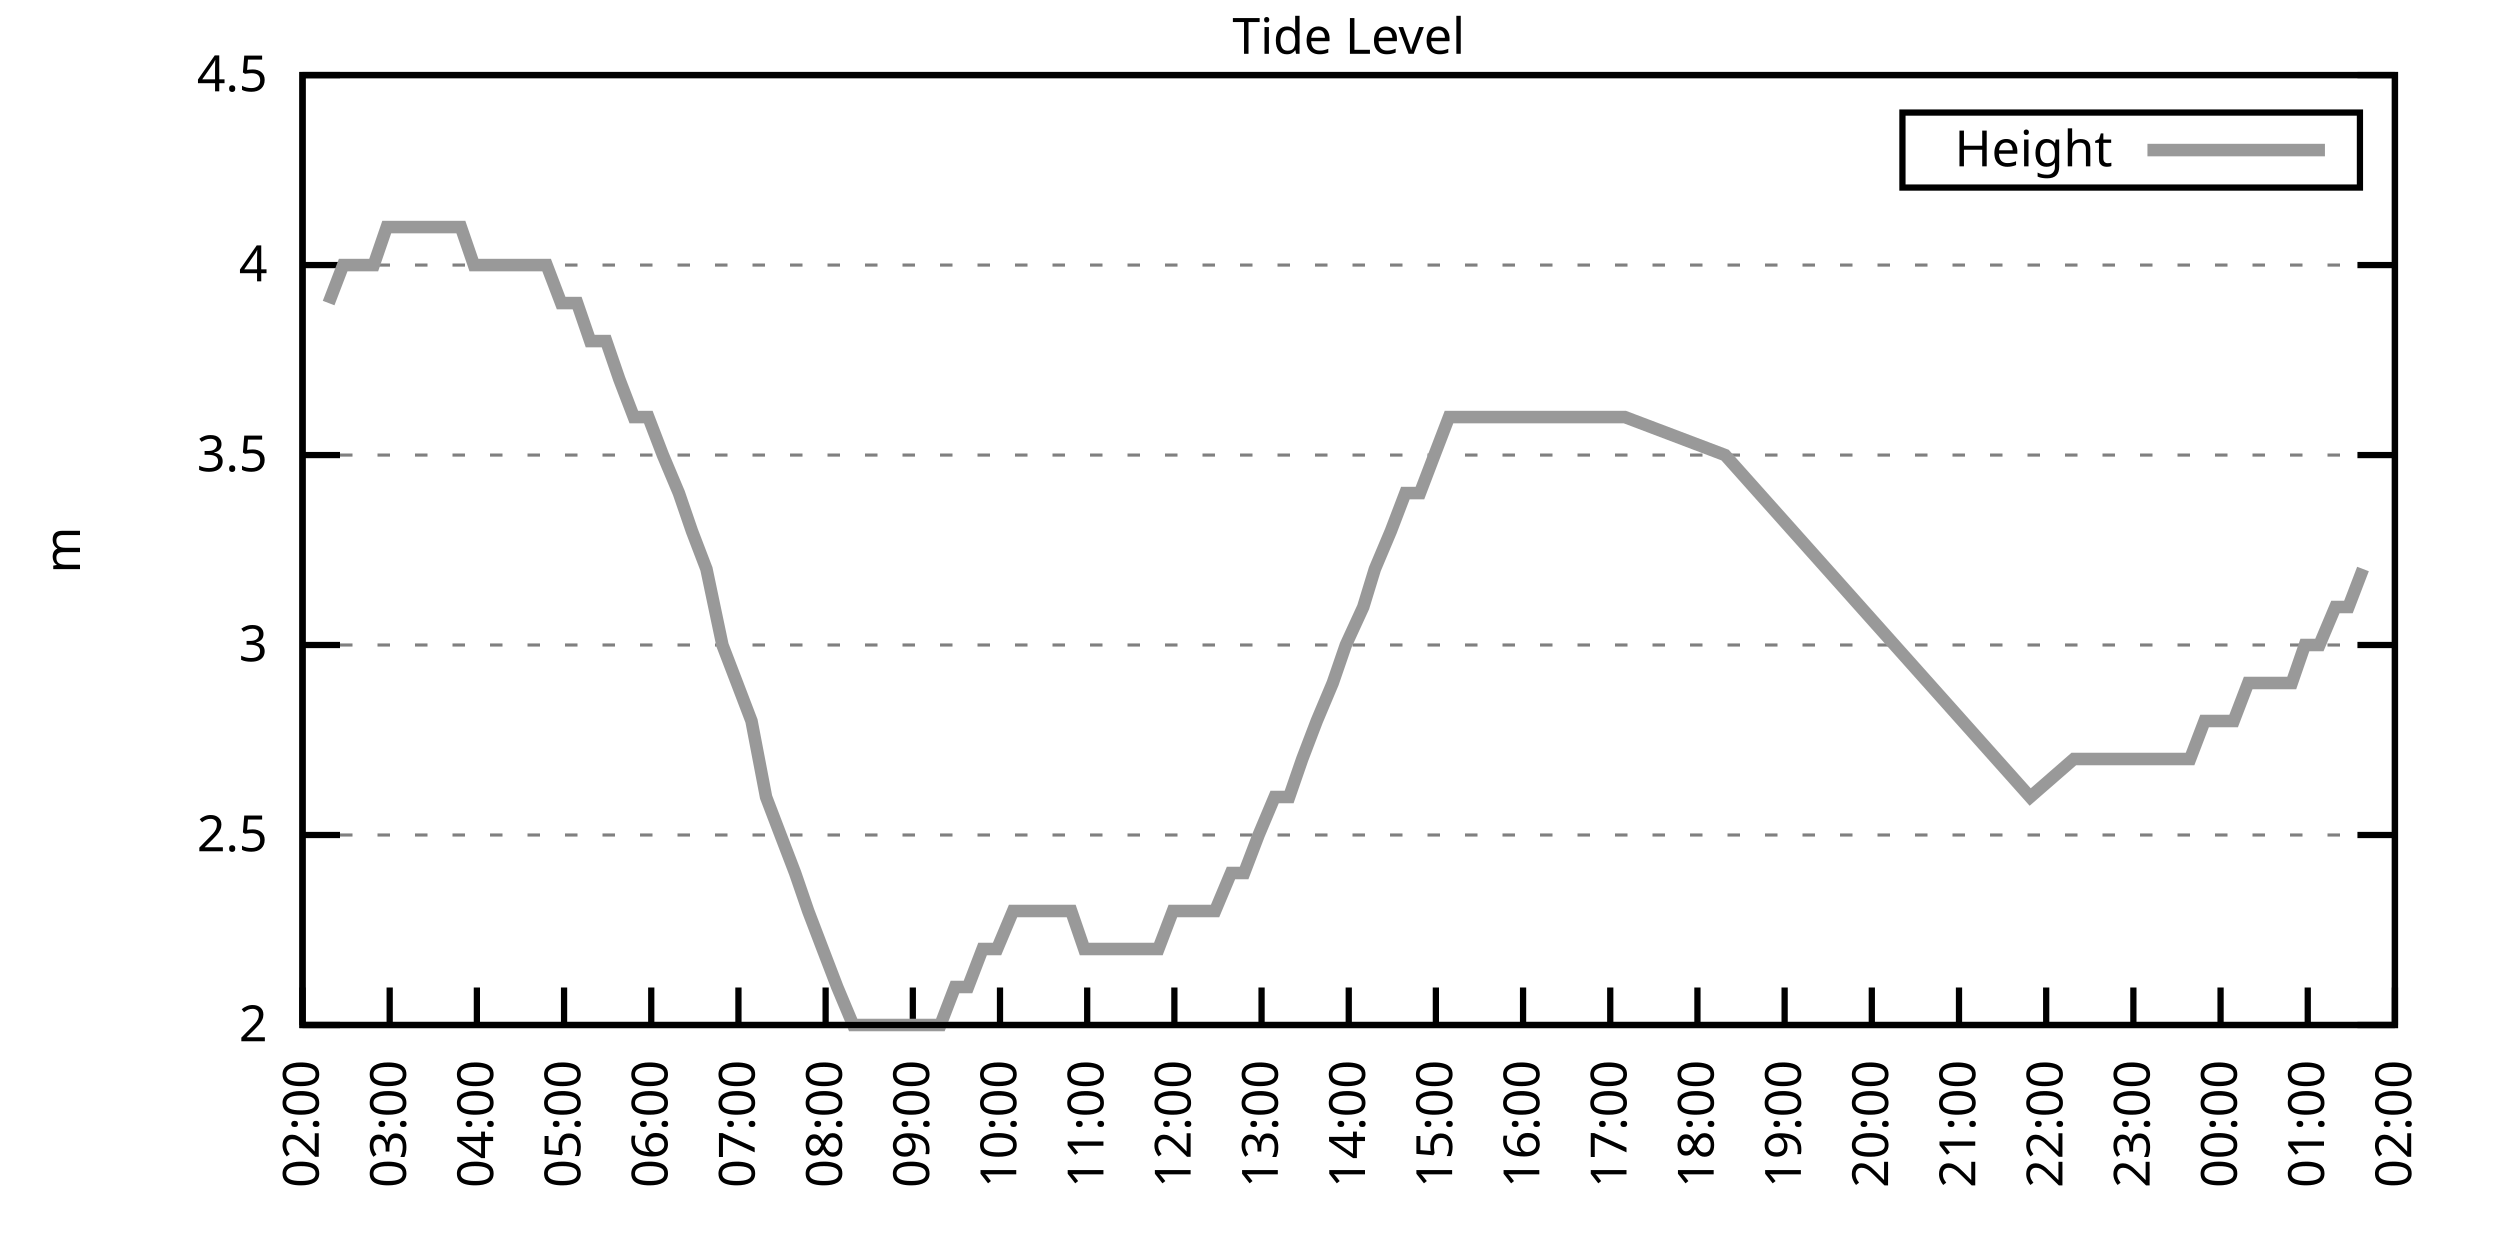
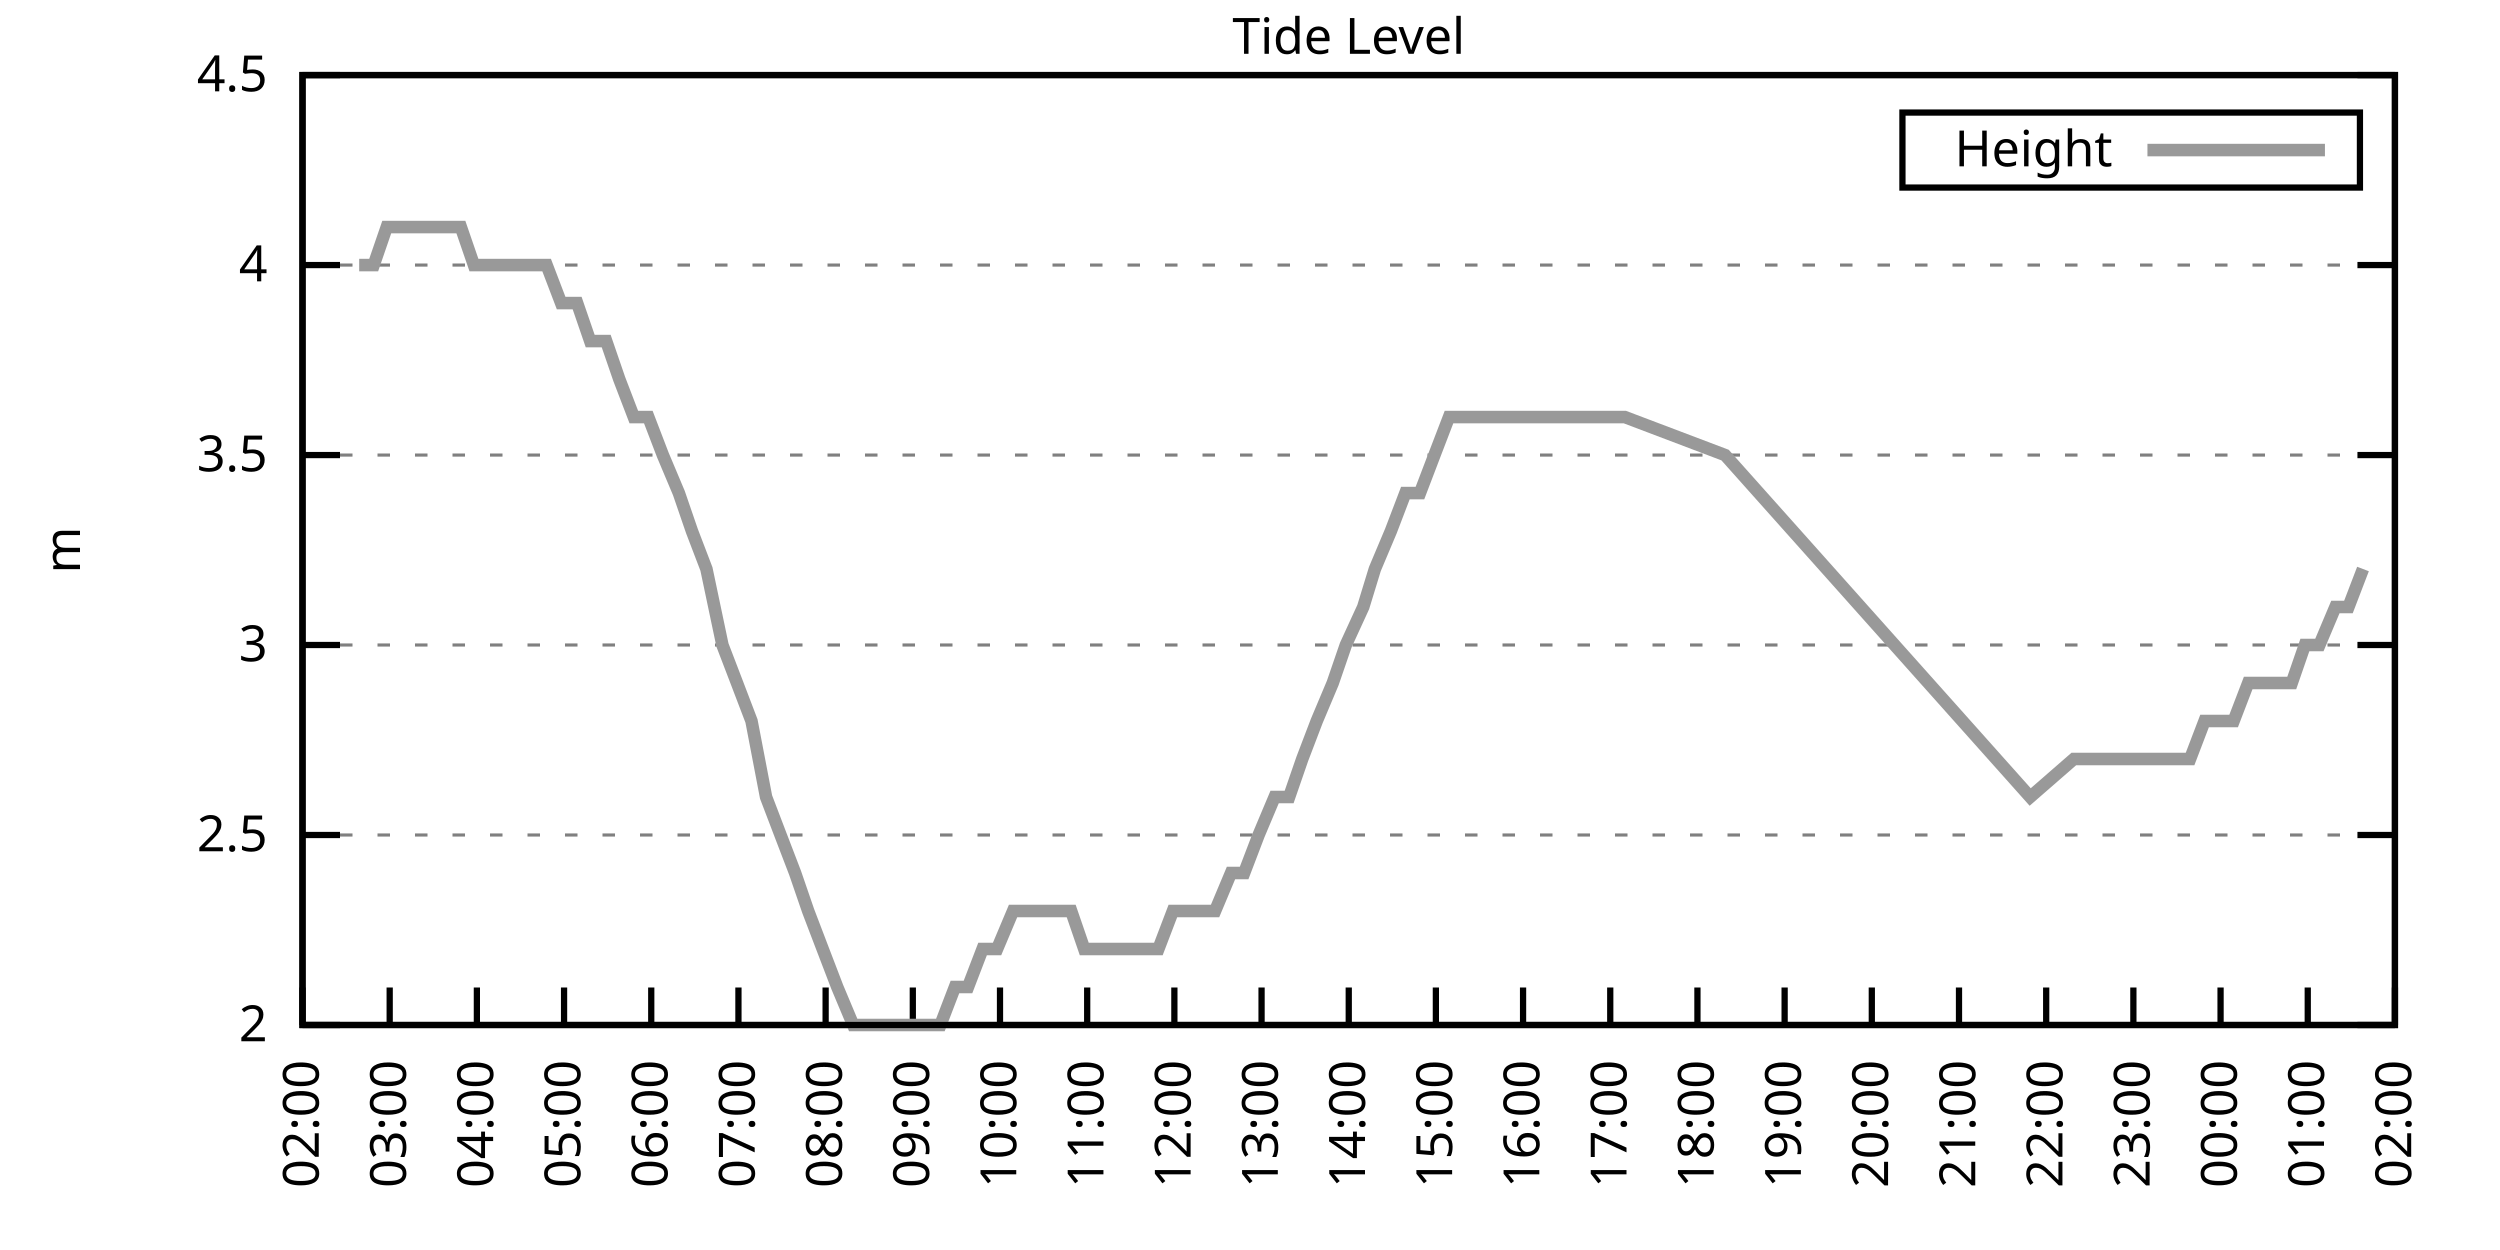
<svg xmlns="http://www.w3.org/2000/svg" xmlns:xlink="http://www.w3.org/1999/xlink" width="400" height="200" viewBox="0 0 400 200">
  <g id="gnuplot_canvas">
    <rect x="0" y="0" width="400" height="200" fill="none" />
    <defs>
      <circle id="gpDot" r="0.5" stroke-width="0.5" stroke="currentColor" />
      <path id="gpPt0" stroke-width="0.333" stroke="currentColor" d="M-1,0 h2 M0,-1 v2" />
      <path id="gpPt1" stroke-width="0.333" stroke="currentColor" d="M-1,-1 L1,1 M1,-1 L-1,1" />
      <path id="gpPt2" stroke-width="0.333" stroke="currentColor" d="M-1,0 L1,0 M0,-1 L0,1 M-1,-1 L1,1 M-1,1 L1,-1" />
      <rect id="gpPt3" stroke-width="0.333" stroke="currentColor" x="-1" y="-1" width="2" height="2" />
      <rect id="gpPt4" stroke-width="0.333" stroke="currentColor" fill="currentColor" x="-1" y="-1" width="2" height="2" />
      <circle id="gpPt5" stroke-width="0.333" stroke="currentColor" cx="0" cy="0" r="1" />
      <use xlink:href="#gpPt5" id="gpPt6" fill="currentColor" stroke="none" />
      <path id="gpPt7" stroke-width="0.333" stroke="currentColor" d="M0,-1.33 L-1.33,0.67 L1.33,0.67 z" />
      <use xlink:href="#gpPt7" id="gpPt8" fill="currentColor" stroke="none" />
      <use xlink:href="#gpPt7" id="gpPt9" stroke="currentColor" transform="rotate(180)" />
      <use xlink:href="#gpPt9" id="gpPt10" fill="currentColor" stroke="none" />
      <use xlink:href="#gpPt3" id="gpPt11" stroke="currentColor" transform="rotate(45)" />
      <use xlink:href="#gpPt11" id="gpPt12" fill="currentColor" stroke="none" />
      <path id="gpPt13" stroke-width="0.333" stroke="currentColor" d="M0,1.330 L1.265,0.411 L0.782,-1.067 L-0.782,-1.076 L-1.265,0.411 z" />
      <use xlink:href="#gpPt13" id="gpPt14" fill="currentColor" stroke="none" />
      <filter id="textbox" filterUnits="objectBoundingBox" x="0" y="0" height="1" width="1">
        <feFlood flood-color="white" flood-opacity="1" result="bgnd" />
        <feComposite in="SourceGraphic" in2="bgnd" operator="atop" />
      </filter>
      <filter id="greybox" filterUnits="objectBoundingBox" x="0" y="0" height="1" width="1">
        <feFlood flood-color="lightgrey" flood-opacity="1" result="grey" />
        <feComposite in="SourceGraphic" in2="grey" operator="atop" />
      </filter>
    </defs>
    <g fill="none" color="white" stroke="currentColor" stroke-width="1.00" stroke-linecap="butt" stroke-linejoin="miter">
</g>
    <g fill="none" color="black" stroke="currentColor" stroke-width="1.00" stroke-linecap="butt" stroke-linejoin="miter">
      <g stroke="none" shape-rendering="crispEdges">
        <polygon fill="rgb(255, 255, 255)" points="48.40,164.00 383.18,164.00 383.18,12.02 48.40,12.02 " />
      </g>
    </g>
    <g fill="none" color="black" stroke="currentColor" stroke-width="1.00" stroke-linecap="butt" stroke-linejoin="miter">
</g>
    <g fill="none" color="black" stroke="black" stroke-width="0.50" stroke-linecap="butt" stroke-linejoin="miter">
</g>
    <g fill="none" color="gray" stroke="currentColor" stroke-width="0.50" stroke-linecap="butt" stroke-linejoin="miter">
      <path stroke="gray" stroke-dasharray="2,4" class="gridline" d="M48.40,164.00 L383.19,164.00  " />
    </g>
    <g fill="none" color="gray" stroke="gray" stroke-width="1.00" stroke-linecap="butt" stroke-linejoin="miter">
</g>
    <g fill="none" color="black" stroke="currentColor" stroke-width="1.00" stroke-linecap="butt" stroke-linejoin="miter">
      <path stroke="black" d="M48.40,164.00 L54.40,164.00 M383.19,164.00 L377.19,164.00  " />
      <g transform="translate(42.80,166.60)" stroke="none" fill="black" font-family="Sans" font-size="8.00" text-anchor="end">
        <text>
          <tspan font-family="Sans"> 2</tspan>
        </text>
      </g>
    </g>
    <g fill="none" color="black" stroke="currentColor" stroke-width="1.00" stroke-linecap="butt" stroke-linejoin="miter">
</g>
    <g fill="none" color="black" stroke="black" stroke-width="0.50" stroke-linecap="butt" stroke-linejoin="miter">
</g>
    <g fill="none" color="gray" stroke="currentColor" stroke-width="0.50" stroke-linecap="butt" stroke-linejoin="miter">
      <path stroke="gray" stroke-dasharray="2,4" class="gridline" d="M48.40,133.60 L383.19,133.60  " />
    </g>
    <g fill="none" color="gray" stroke="gray" stroke-width="1.00" stroke-linecap="butt" stroke-linejoin="miter">
</g>
    <g fill="none" color="black" stroke="currentColor" stroke-width="1.00" stroke-linecap="butt" stroke-linejoin="miter">
      <path stroke="black" d="M48.40,133.60 L54.40,133.60 M383.19,133.60 L377.19,133.60  " />
      <g transform="translate(42.80,136.20)" stroke="none" fill="black" font-family="Sans" font-size="8.00" text-anchor="end">
        <text>
          <tspan font-family="Sans"> 2.5</tspan>
        </text>
      </g>
    </g>
    <g fill="none" color="black" stroke="currentColor" stroke-width="1.00" stroke-linecap="butt" stroke-linejoin="miter">
</g>
    <g fill="none" color="black" stroke="black" stroke-width="0.50" stroke-linecap="butt" stroke-linejoin="miter">
</g>
    <g fill="none" color="gray" stroke="currentColor" stroke-width="0.50" stroke-linecap="butt" stroke-linejoin="miter">
      <path stroke="gray" stroke-dasharray="2,4" class="gridline" d="M48.40,103.20 L383.19,103.20  " />
    </g>
    <g fill="none" color="gray" stroke="gray" stroke-width="1.00" stroke-linecap="butt" stroke-linejoin="miter">
</g>
    <g fill="none" color="black" stroke="currentColor" stroke-width="1.00" stroke-linecap="butt" stroke-linejoin="miter">
      <path stroke="black" d="M48.40,103.20 L54.40,103.20 M383.19,103.20 L377.19,103.20  " />
      <g transform="translate(42.80,105.80)" stroke="none" fill="black" font-family="Sans" font-size="8.00" text-anchor="end">
        <text>
          <tspan font-family="Sans"> 3</tspan>
        </text>
      </g>
    </g>
    <g fill="none" color="black" stroke="currentColor" stroke-width="1.00" stroke-linecap="butt" stroke-linejoin="miter">
</g>
    <g fill="none" color="black" stroke="black" stroke-width="0.50" stroke-linecap="butt" stroke-linejoin="miter">
</g>
    <g fill="none" color="gray" stroke="currentColor" stroke-width="0.50" stroke-linecap="butt" stroke-linejoin="miter">
      <path stroke="gray" stroke-dasharray="2,4" class="gridline" d="M48.40,72.81 L383.19,72.81  " />
    </g>
    <g fill="none" color="gray" stroke="gray" stroke-width="1.00" stroke-linecap="butt" stroke-linejoin="miter">
</g>
    <g fill="none" color="black" stroke="currentColor" stroke-width="1.00" stroke-linecap="butt" stroke-linejoin="miter">
      <path stroke="black" d="M48.40,72.81 L54.40,72.81 M383.19,72.81 L377.19,72.81  " />
      <g transform="translate(42.80,75.41)" stroke="none" fill="black" font-family="Sans" font-size="8.00" text-anchor="end">
        <text>
          <tspan font-family="Sans"> 3.5</tspan>
        </text>
      </g>
    </g>
    <g fill="none" color="black" stroke="currentColor" stroke-width="1.00" stroke-linecap="butt" stroke-linejoin="miter">
</g>
    <g fill="none" color="black" stroke="black" stroke-width="0.50" stroke-linecap="butt" stroke-linejoin="miter">
</g>
    <g fill="none" color="gray" stroke="currentColor" stroke-width="0.50" stroke-linecap="butt" stroke-linejoin="miter">
      <path stroke="gray" stroke-dasharray="2,4" class="gridline" d="M48.40,42.41 L383.19,42.41  " />
    </g>
    <g fill="none" color="gray" stroke="gray" stroke-width="1.00" stroke-linecap="butt" stroke-linejoin="miter">
</g>
    <g fill="none" color="black" stroke="currentColor" stroke-width="1.00" stroke-linecap="butt" stroke-linejoin="miter">
      <path stroke="black" d="M48.40,42.41 L54.40,42.41 M383.19,42.41 L377.19,42.41  " />
      <g transform="translate(42.80,45.01)" stroke="none" fill="black" font-family="Sans" font-size="8.00" text-anchor="end">
        <text>
          <tspan font-family="Sans"> 4</tspan>
        </text>
      </g>
    </g>
    <g fill="none" color="black" stroke="currentColor" stroke-width="1.00" stroke-linecap="butt" stroke-linejoin="miter">
</g>
    <g fill="none" color="black" stroke="black" stroke-width="0.50" stroke-linecap="butt" stroke-linejoin="miter">
</g>
    <g fill="none" color="gray" stroke="currentColor" stroke-width="0.50" stroke-linecap="butt" stroke-linejoin="miter">
      <path stroke="gray" stroke-dasharray="2,4" class="gridline" d="M48.40,12.01 L383.19,12.01  " />
    </g>
    <g fill="none" color="gray" stroke="gray" stroke-width="1.00" stroke-linecap="butt" stroke-linejoin="miter">
</g>
    <g fill="none" color="black" stroke="currentColor" stroke-width="1.00" stroke-linecap="butt" stroke-linejoin="miter">
      <path stroke="black" d="M48.40,12.01 L54.40,12.01 M383.19,12.01 L377.19,12.01  " />
      <g transform="translate(42.80,14.61)" stroke="none" fill="black" font-family="Sans" font-size="8.00" text-anchor="end">
        <text>
          <tspan font-family="Sans"> 4.5</tspan>
        </text>
      </g>
    </g>
    <g fill="none" color="black" stroke="currentColor" stroke-width="1.00" stroke-linecap="butt" stroke-linejoin="miter">
      <path stroke="black" d="M48.40,164.00 L48.40,158.00  " />
      <g transform="translate(51.00,169.60) rotate(270.00)" stroke="none" fill="black" font-family="Sans" font-size="8.00" text-anchor="end">
        <text>
          <tspan font-family="Sans">02:00</tspan>
        </text>
      </g>
    </g>
    <g fill="none" color="black" stroke="currentColor" stroke-width="1.00" stroke-linecap="butt" stroke-linejoin="miter">
      <path stroke="black" d="M62.35,164.00 L62.35,158.00  " />
      <g transform="translate(64.95,169.60) rotate(270.00)" stroke="none" fill="black" font-family="Sans" font-size="8.00" text-anchor="end">
        <text>
          <tspan font-family="Sans">03:00</tspan>
        </text>
      </g>
    </g>
    <g fill="none" color="black" stroke="currentColor" stroke-width="1.00" stroke-linecap="butt" stroke-linejoin="miter">
      <path stroke="black" d="M76.30,164.00 L76.30,158.00  " />
      <g transform="translate(78.90,169.60) rotate(270.00)" stroke="none" fill="black" font-family="Sans" font-size="8.00" text-anchor="end">
        <text>
          <tspan font-family="Sans">04:00</tspan>
        </text>
      </g>
    </g>
    <g fill="none" color="black" stroke="currentColor" stroke-width="1.00" stroke-linecap="butt" stroke-linejoin="miter">
      <path stroke="black" d="M90.25,164.00 L90.25,158.00  " />
      <g transform="translate(92.85,169.60) rotate(270.00)" stroke="none" fill="black" font-family="Sans" font-size="8.00" text-anchor="end">
        <text>
          <tspan font-family="Sans">05:00</tspan>
        </text>
      </g>
    </g>
    <g fill="none" color="black" stroke="currentColor" stroke-width="1.00" stroke-linecap="butt" stroke-linejoin="miter">
      <path stroke="black" d="M104.20,164.00 L104.20,158.00  " />
      <g transform="translate(106.80,169.60) rotate(270.00)" stroke="none" fill="black" font-family="Sans" font-size="8.00" text-anchor="end">
        <text>
          <tspan font-family="Sans">06:00</tspan>
        </text>
      </g>
    </g>
    <g fill="none" color="black" stroke="currentColor" stroke-width="1.00" stroke-linecap="butt" stroke-linejoin="miter">
      <path stroke="black" d="M118.15,164.00 L118.15,158.00  " />
      <g transform="translate(120.75,169.60) rotate(270.00)" stroke="none" fill="black" font-family="Sans" font-size="8.00" text-anchor="end">
        <text>
          <tspan font-family="Sans">07:00</tspan>
        </text>
      </g>
    </g>
    <g fill="none" color="black" stroke="currentColor" stroke-width="1.00" stroke-linecap="butt" stroke-linejoin="miter">
      <path stroke="black" d="M132.10,164.00 L132.10,158.00  " />
      <g transform="translate(134.70,169.60) rotate(270.00)" stroke="none" fill="black" font-family="Sans" font-size="8.00" text-anchor="end">
        <text>
          <tspan font-family="Sans">08:00</tspan>
        </text>
      </g>
    </g>
    <g fill="none" color="black" stroke="currentColor" stroke-width="1.00" stroke-linecap="butt" stroke-linejoin="miter">
      <path stroke="black" d="M146.05,164.00 L146.05,158.00  " />
      <g transform="translate(148.65,169.60) rotate(270.00)" stroke="none" fill="black" font-family="Sans" font-size="8.00" text-anchor="end">
        <text>
          <tspan font-family="Sans">09:00</tspan>
        </text>
      </g>
    </g>
    <g fill="none" color="black" stroke="currentColor" stroke-width="1.00" stroke-linecap="butt" stroke-linejoin="miter">
      <path stroke="black" d="M160.00,164.00 L160.00,158.00  " />
      <g transform="translate(162.60,169.60) rotate(270.00)" stroke="none" fill="black" font-family="Sans" font-size="8.00" text-anchor="end">
        <text>
          <tspan font-family="Sans">10:00</tspan>
        </text>
      </g>
    </g>
    <g fill="none" color="black" stroke="currentColor" stroke-width="1.00" stroke-linecap="butt" stroke-linejoin="miter">
      <path stroke="black" d="M173.95,164.00 L173.95,158.00  " />
      <g transform="translate(176.55,169.60) rotate(270.00)" stroke="none" fill="black" font-family="Sans" font-size="8.00" text-anchor="end">
        <text>
          <tspan font-family="Sans">11:00</tspan>
        </text>
      </g>
    </g>
    <g fill="none" color="black" stroke="currentColor" stroke-width="1.00" stroke-linecap="butt" stroke-linejoin="miter">
      <path stroke="black" d="M187.90,164.00 L187.90,158.00  " />
      <g transform="translate(190.50,169.60) rotate(270.00)" stroke="none" fill="black" font-family="Sans" font-size="8.00" text-anchor="end">
        <text>
          <tspan font-family="Sans">12:00</tspan>
        </text>
      </g>
    </g>
    <g fill="none" color="black" stroke="currentColor" stroke-width="1.00" stroke-linecap="butt" stroke-linejoin="miter">
      <path stroke="black" d="M201.85,164.00 L201.85,158.00  " />
      <g transform="translate(204.45,169.60) rotate(270.00)" stroke="none" fill="black" font-family="Sans" font-size="8.00" text-anchor="end">
        <text>
          <tspan font-family="Sans">13:00</tspan>
        </text>
      </g>
    </g>
    <g fill="none" color="black" stroke="currentColor" stroke-width="1.00" stroke-linecap="butt" stroke-linejoin="miter">
      <path stroke="black" d="M215.80,164.00 L215.80,158.00  " />
      <g transform="translate(218.40,169.60) rotate(270.00)" stroke="none" fill="black" font-family="Sans" font-size="8.00" text-anchor="end">
        <text>
          <tspan font-family="Sans">14:00</tspan>
        </text>
      </g>
    </g>
    <g fill="none" color="black" stroke="currentColor" stroke-width="1.00" stroke-linecap="butt" stroke-linejoin="miter">
      <path stroke="black" d="M229.74,164.00 L229.74,158.00  " />
      <g transform="translate(232.34,169.60) rotate(270.00)" stroke="none" fill="black" font-family="Sans" font-size="8.00" text-anchor="end">
        <text>
          <tspan font-family="Sans">15:00</tspan>
        </text>
      </g>
    </g>
    <g fill="none" color="black" stroke="currentColor" stroke-width="1.00" stroke-linecap="butt" stroke-linejoin="miter">
      <path stroke="black" d="M243.69,164.00 L243.69,158.00  " />
      <g transform="translate(246.29,169.60) rotate(270.00)" stroke="none" fill="black" font-family="Sans" font-size="8.00" text-anchor="end">
        <text>
          <tspan font-family="Sans">16:00</tspan>
        </text>
      </g>
    </g>
    <g fill="none" color="black" stroke="currentColor" stroke-width="1.00" stroke-linecap="butt" stroke-linejoin="miter">
      <path stroke="black" d="M257.64,164.00 L257.64,158.00  " />
      <g transform="translate(260.24,169.60) rotate(270.00)" stroke="none" fill="black" font-family="Sans" font-size="8.00" text-anchor="end">
        <text>
          <tspan font-family="Sans">17:00</tspan>
        </text>
      </g>
    </g>
    <g fill="none" color="black" stroke="currentColor" stroke-width="1.00" stroke-linecap="butt" stroke-linejoin="miter">
      <path stroke="black" d="M271.59,164.00 L271.59,158.00  " />
      <g transform="translate(274.19,169.60) rotate(270.00)" stroke="none" fill="black" font-family="Sans" font-size="8.00" text-anchor="end">
        <text>
          <tspan font-family="Sans">18:00</tspan>
        </text>
      </g>
    </g>
    <g fill="none" color="black" stroke="currentColor" stroke-width="1.00" stroke-linecap="butt" stroke-linejoin="miter">
      <path stroke="black" d="M285.54,164.00 L285.54,158.00  " />
      <g transform="translate(288.14,169.60) rotate(270.00)" stroke="none" fill="black" font-family="Sans" font-size="8.00" text-anchor="end">
        <text>
          <tspan font-family="Sans">19:00</tspan>
        </text>
      </g>
    </g>
    <g fill="none" color="black" stroke="currentColor" stroke-width="1.00" stroke-linecap="butt" stroke-linejoin="miter">
      <path stroke="black" d="M299.49,164.00 L299.49,158.00  " />
      <g transform="translate(302.09,169.60) rotate(270.00)" stroke="none" fill="black" font-family="Sans" font-size="8.00" text-anchor="end">
        <text>
          <tspan font-family="Sans">20:00</tspan>
        </text>
      </g>
    </g>
    <g fill="none" color="black" stroke="currentColor" stroke-width="1.00" stroke-linecap="butt" stroke-linejoin="miter">
      <path stroke="black" d="M313.44,164.00 L313.44,158.00  " />
      <g transform="translate(316.04,169.60) rotate(270.00)" stroke="none" fill="black" font-family="Sans" font-size="8.00" text-anchor="end">
        <text>
          <tspan font-family="Sans">21:00</tspan>
        </text>
      </g>
    </g>
    <g fill="none" color="black" stroke="currentColor" stroke-width="1.00" stroke-linecap="butt" stroke-linejoin="miter">
      <path stroke="black" d="M327.39,164.00 L327.39,158.00  " />
      <g transform="translate(329.99,169.60) rotate(270.00)" stroke="none" fill="black" font-family="Sans" font-size="8.00" text-anchor="end">
        <text>
          <tspan font-family="Sans">22:00</tspan>
        </text>
      </g>
    </g>
    <g fill="none" color="black" stroke="currentColor" stroke-width="1.00" stroke-linecap="butt" stroke-linejoin="miter">
      <path stroke="black" d="M341.34,164.00 L341.34,158.00  " />
      <g transform="translate(343.94,169.60) rotate(270.00)" stroke="none" fill="black" font-family="Sans" font-size="8.00" text-anchor="end">
        <text>
          <tspan font-family="Sans">23:00</tspan>
        </text>
      </g>
    </g>
    <g fill="none" color="black" stroke="currentColor" stroke-width="1.00" stroke-linecap="butt" stroke-linejoin="miter">
      <path stroke="black" d="M355.29,164.00 L355.29,158.00  " />
      <g transform="translate(357.89,169.60) rotate(270.00)" stroke="none" fill="black" font-family="Sans" font-size="8.00" text-anchor="end">
        <text>
          <tspan font-family="Sans">00:00</tspan>
        </text>
      </g>
    </g>
    <g fill="none" color="black" stroke="currentColor" stroke-width="1.00" stroke-linecap="butt" stroke-linejoin="miter">
      <path stroke="black" d="M369.24,164.00 L369.24,158.00  " />
      <g transform="translate(371.84,169.60) rotate(270.00)" stroke="none" fill="black" font-family="Sans" font-size="8.00" text-anchor="end">
        <text>
          <tspan font-family="Sans">01:00</tspan>
        </text>
      </g>
    </g>
    <g fill="none" color="black" stroke="currentColor" stroke-width="1.00" stroke-linecap="butt" stroke-linejoin="miter">
      <path stroke="black" d="M383.19,164.00 L383.19,158.00  " />
      <g transform="translate(385.79,169.60) rotate(270.00)" stroke="none" fill="black" font-family="Sans" font-size="8.00" text-anchor="end">
        <text>
          <tspan font-family="Sans">02:00</tspan>
        </text>
      </g>
    </g>
    <g fill="none" color="black" stroke="currentColor" stroke-width="1.00" stroke-linecap="butt" stroke-linejoin="miter">
</g>
    <g fill="none" color="black" stroke="currentColor" stroke-width="1.00" stroke-linecap="butt" stroke-linejoin="miter">
      <path stroke="black" d="M48.40,12.01 L48.40,164.00 L383.19,164.00 L383.19,12.01 L48.40,12.01 Z  " />
    </g>
    <g fill="none" color="black" stroke="currentColor" stroke-width="1.00" stroke-linecap="butt" stroke-linejoin="miter">
</g>
    <g fill="none" color="black" stroke="currentColor" stroke-width="1.00" stroke-linecap="butt" stroke-linejoin="miter">
      <path stroke="black" d="M304.39,30.01 L304.39,18.01 L377.59,18.01 L377.59,30.01 L304.39,30.01 Z  " />
    </g>
    <g id="Tide_level_plot_1">
      <g fill="none" color="white" stroke="black" stroke-width="2.00" stroke-linecap="butt" stroke-linejoin="miter">
</g>
      <g fill="none" color="black" stroke="currentColor" stroke-width="2.00" stroke-linecap="butt" stroke-linejoin="miter">
        <g transform="translate(337.99,26.61)" stroke="none" fill="black" font-family="Sans" font-size="8.00" text-anchor="end">
          <text>
            <tspan font-family="Sans">Height</tspan>
          </text>
        </g>
      </g>
      <g fill="none" color="black" stroke="currentColor" stroke-width="2.00" stroke-linecap="butt" stroke-linejoin="miter">
-         <path stroke="rgb(153, 153, 153)" d="M343.59,24.01 L371.99,24.01 M52.58,48.49 L54.91,42.41 L57.47,42.41 L59.79,42.41 L61.88,36.33 L64.44,36.33   L66.77,36.33 L69.09,36.33 L71.18,36.33 L73.74,36.33 L75.83,42.41 L78.39,42.41 L80.48,42.41 L83.04,42.41   L85.37,42.41 L87.46,42.41 L89.78,48.49 L92.34,48.49 L94.43,54.57 L96.99,54.57 L99.08,60.65 L101.41,66.73   L103.73,66.73 L106.06,72.81 L108.62,78.89 L110.71,84.97 L113.03,91.04 L115.59,103.20 L117.92,109.28 L120.24,115.36   L122.57,127.52 L124.89,133.60 L127.22,139.68 L129.31,145.76 L131.63,151.84 L133.96,157.92 L136.51,164.00 L138.84,164.00   L140.93,164.00 L143.49,164.00 L145.58,164.00 L148.14,164.00 L150.46,164.00 L152.79,157.92 L154.88,157.92 L157.21,151.84   L159.53,151.84 L162.09,145.76 L164.18,145.76 L166.51,145.76 L168.83,145.76 L171.39,145.76 L173.48,151.84 L175.81,151.84   L178.13,151.84 L180.69,151.84 L183.01,151.84 L185.34,151.84 L187.66,145.76 L189.76,145.76 L192.31,145.76 L194.41,145.76   L196.96,139.68 L199.06,139.68 L201.38,133.60 L203.94,127.52 L206.26,127.52 L208.36,121.44 L210.68,115.36 L213.24,109.28   L215.33,103.20 L218.12,97.12 L219.98,91.04 L222.54,84.97 L224.86,78.89 L227.19,78.89 L229.51,72.81 L231.84,66.73   L233.93,66.73 L259.97,66.73 L276.01,72.81 L324.83,127.52 L331.81,121.44 L334.13,121.44 L336.46,121.44 L338.78,121.44   L341.11,121.44 L343.43,121.44 L345.76,121.44 L348.08,121.44 L350.41,121.44 L352.73,115.36 L355.06,115.36 L357.38,115.36   L359.71,109.28 L361.80,109.28 L364.36,109.28 L366.68,109.28 L368.78,103.20 L371.10,103.20 L373.66,97.12 L375.75,97.12   L378.08,91.04  " />
+         <path stroke="rgb(153, 153, 153)" d="M343.59,24.01 L371.99,24.01 M57.47,42.41 L59.79,42.41 L61.88,36.33 L64.44,36.33 L66.77,36.33 L69.09,36.33   L71.18,36.33 L73.74,36.33 L75.83,42.41 L78.39,42.41 L80.48,42.41 L83.04,42.41 L85.37,42.41 L87.46,42.41   L89.78,48.49 L92.34,48.49 L94.43,54.57 L96.99,54.57 L99.08,60.65 L101.41,66.73 L103.73,66.73 L106.06,72.81   L108.62,78.89 L110.71,84.97 L113.03,91.04 L115.59,103.20 L117.92,109.28 L120.24,115.36 L122.57,127.52 L124.89,133.60   L127.22,139.68 L129.31,145.76 L131.63,151.84 L133.96,157.92 L136.51,164.00 L138.84,164.00 L140.93,164.00 L143.49,164.00   L145.58,164.00 L148.14,164.00 L150.46,164.00 L152.79,157.92 L154.88,157.92 L157.21,151.84 L159.53,151.84 L162.09,145.76   L164.18,145.76 L166.51,145.76 L168.83,145.76 L171.39,145.76 L173.48,151.84 L175.81,151.84 L178.13,151.84 L180.69,151.84   L183.01,151.84 L185.34,151.84 L187.66,145.76 L189.76,145.76 L192.31,145.76 L194.41,145.76 L196.96,139.68 L199.06,139.68   L201.38,133.60 L203.94,127.52 L206.26,127.52 L208.36,121.44 L210.68,115.36 L213.24,109.28 L215.33,103.20 L218.12,97.12   L219.98,91.04 L222.54,84.97 L224.86,78.89 L227.19,78.89 L229.51,72.81 L231.84,66.73 L233.93,66.73 L259.97,66.73   L276.01,72.81 L324.83,127.52 L331.81,121.44 L334.13,121.44 L336.46,121.44 L338.78,121.44 L341.11,121.44 L343.43,121.44   L345.76,121.44 L348.08,121.44 L350.41,121.44 L352.73,115.36 L355.06,115.36 L357.38,115.36 L359.71,109.28 L361.80,109.28   L364.36,109.28 L366.68,109.28 L368.78,103.20 L371.10,103.20 L373.66,97.12 L375.75,97.12 L378.08,91.04  " />
      </g>
    </g>
    <g fill="none" color="black" stroke="currentColor" stroke-width="2.00" stroke-linecap="butt" stroke-linejoin="miter">
</g>
    <g fill="none" color="black" stroke="black" stroke-width="1.00" stroke-linecap="butt" stroke-linejoin="miter">
</g>
    <g fill="none" color="black" stroke="currentColor" stroke-width="1.00" stroke-linecap="butt" stroke-linejoin="miter">
      <path stroke="black" d="M48.40,12.01 L48.40,164.00 L383.19,164.00 L383.19,12.01 L48.40,12.01 Z  " />
      <g transform="translate(12.80,88.01) rotate(270.00)" stroke="none" fill="black" font-family="Sans" font-size="8.00" text-anchor="middle">
        <text>
          <tspan font-family="Sans">m</tspan>
        </text>
      </g>
    </g>
    <g fill="none" color="black" stroke="currentColor" stroke-width="1.00" stroke-linecap="butt" stroke-linejoin="miter">
</g>
    <g fill="none" color="black" stroke="currentColor" stroke-width="1.00" stroke-linecap="butt" stroke-linejoin="miter">
      <g transform="translate(215.79,8.61)" stroke="none" fill="black" font-family="Sans" font-size="8.00" text-anchor="middle">
        <text>
          <tspan font-family="Sans">Tide Level</tspan>
        </text>
      </g>
    </g>
    <g fill="none" color="black" stroke="currentColor" stroke-width="1.00" stroke-linecap="butt" stroke-linejoin="miter">
</g>
  </g>
</svg>
